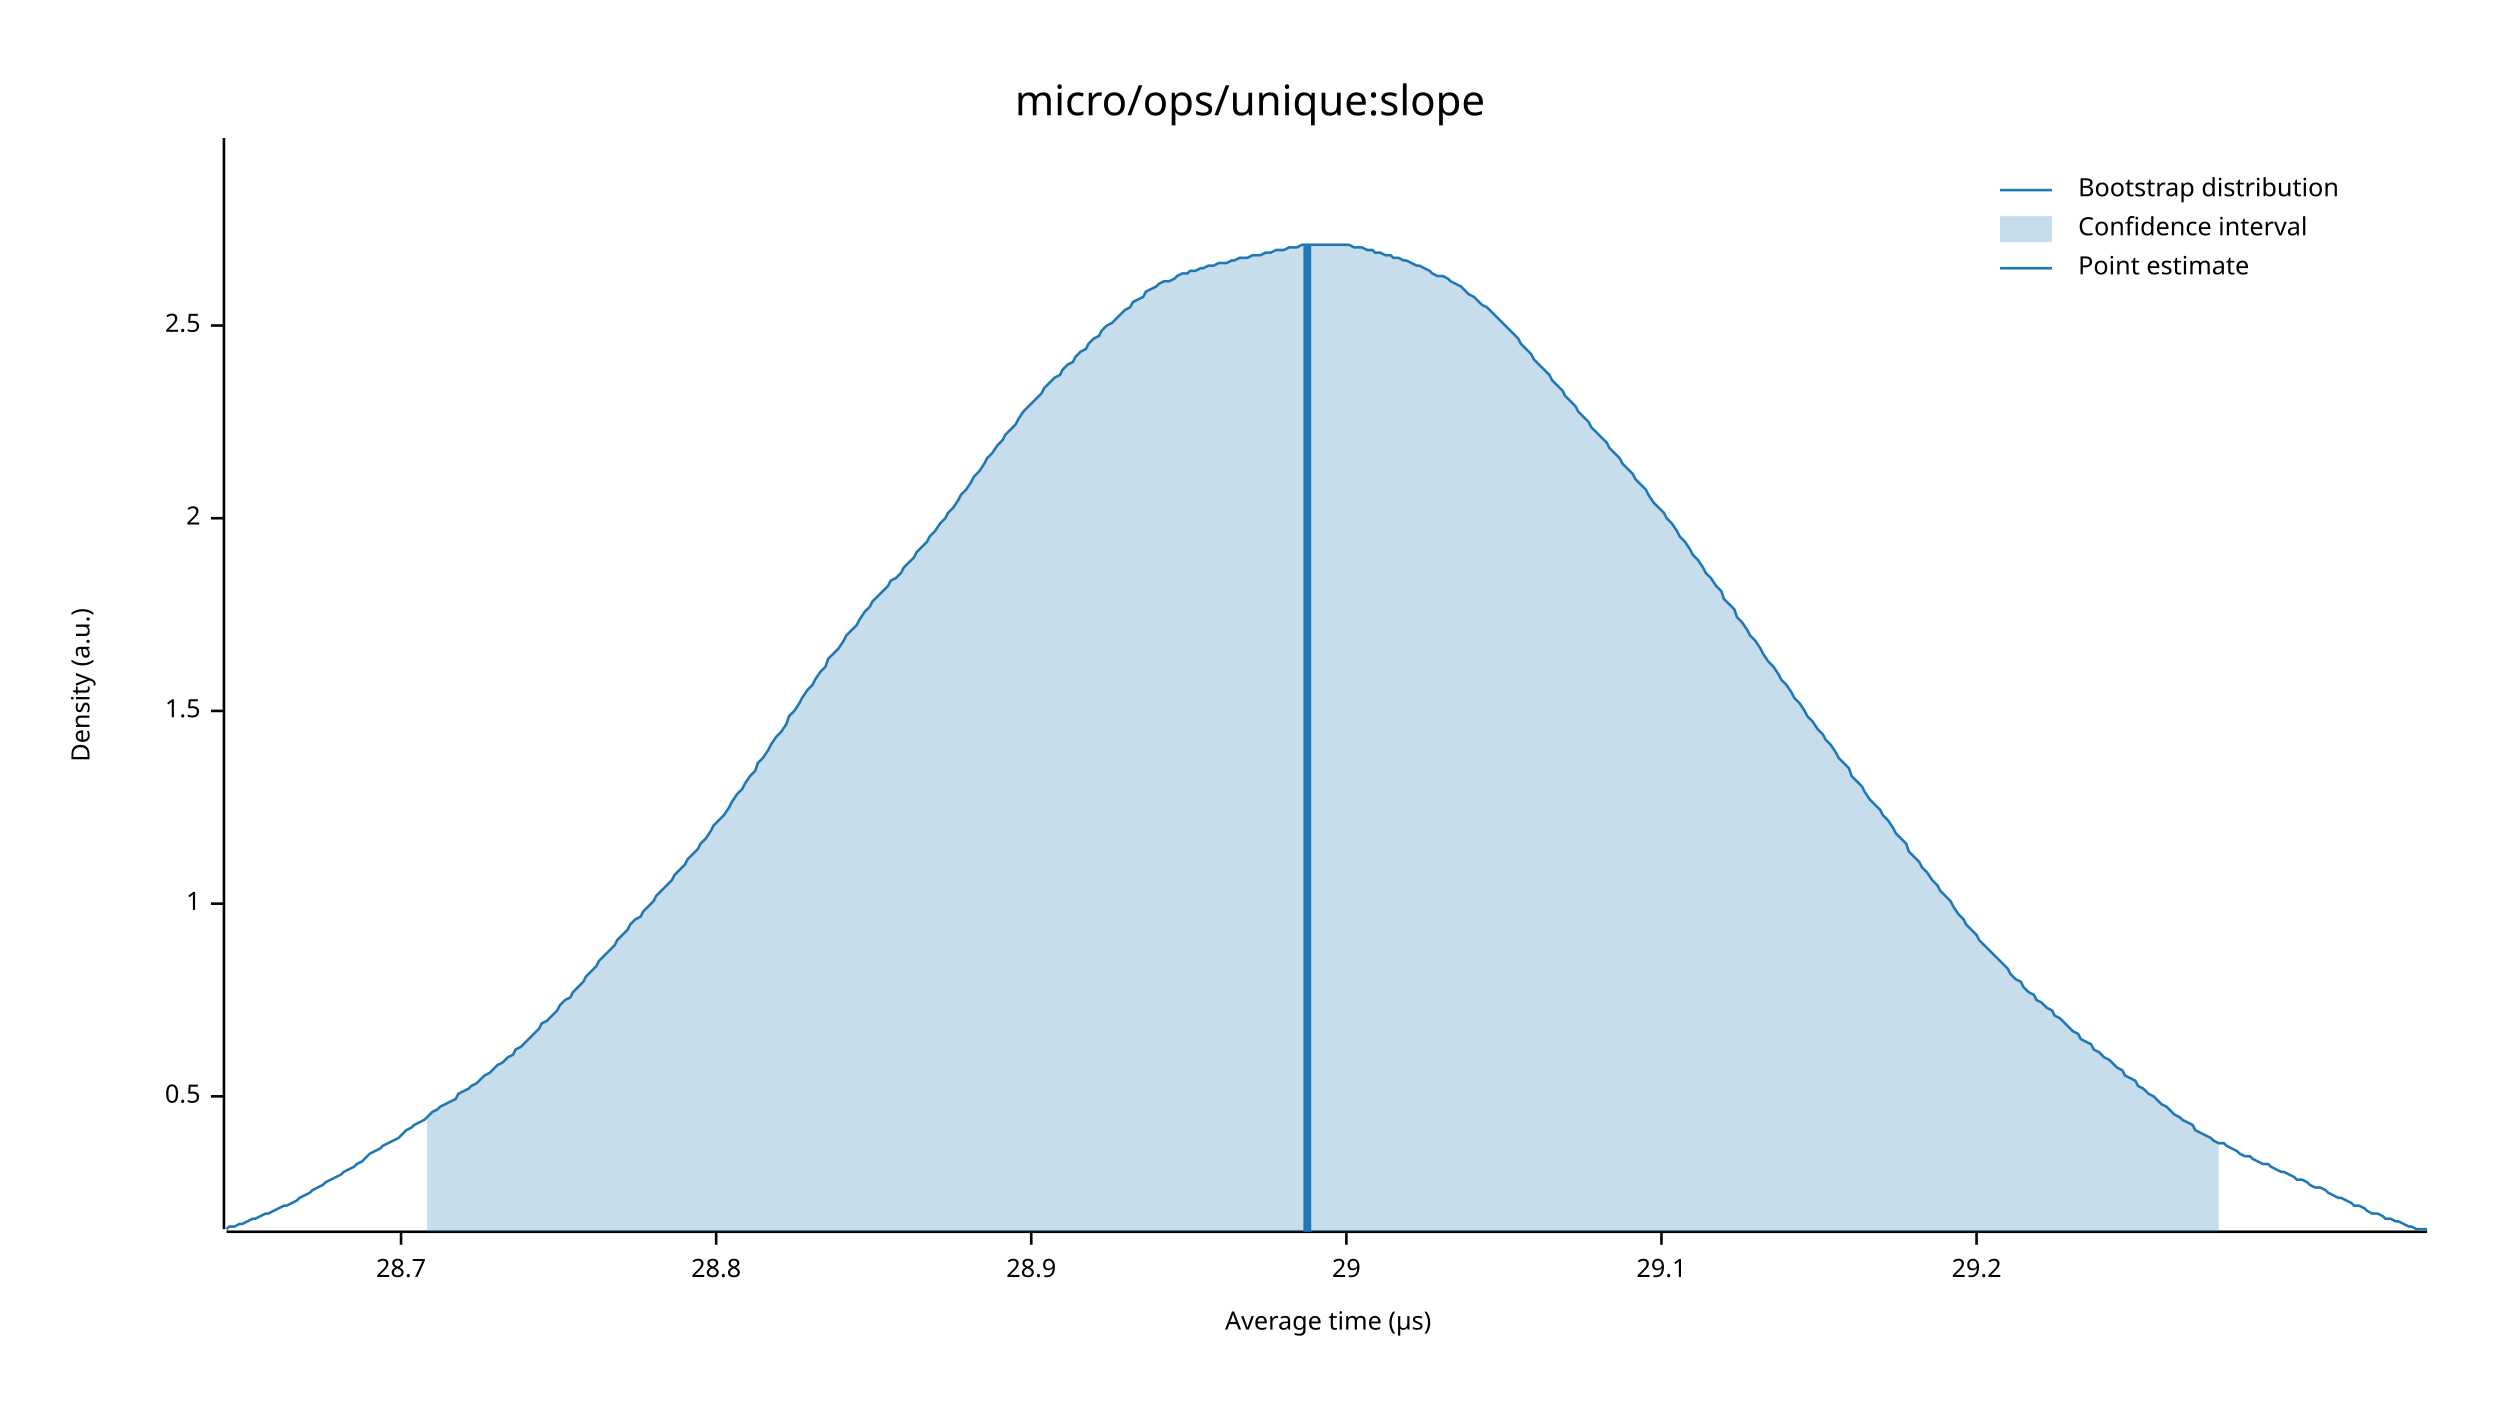
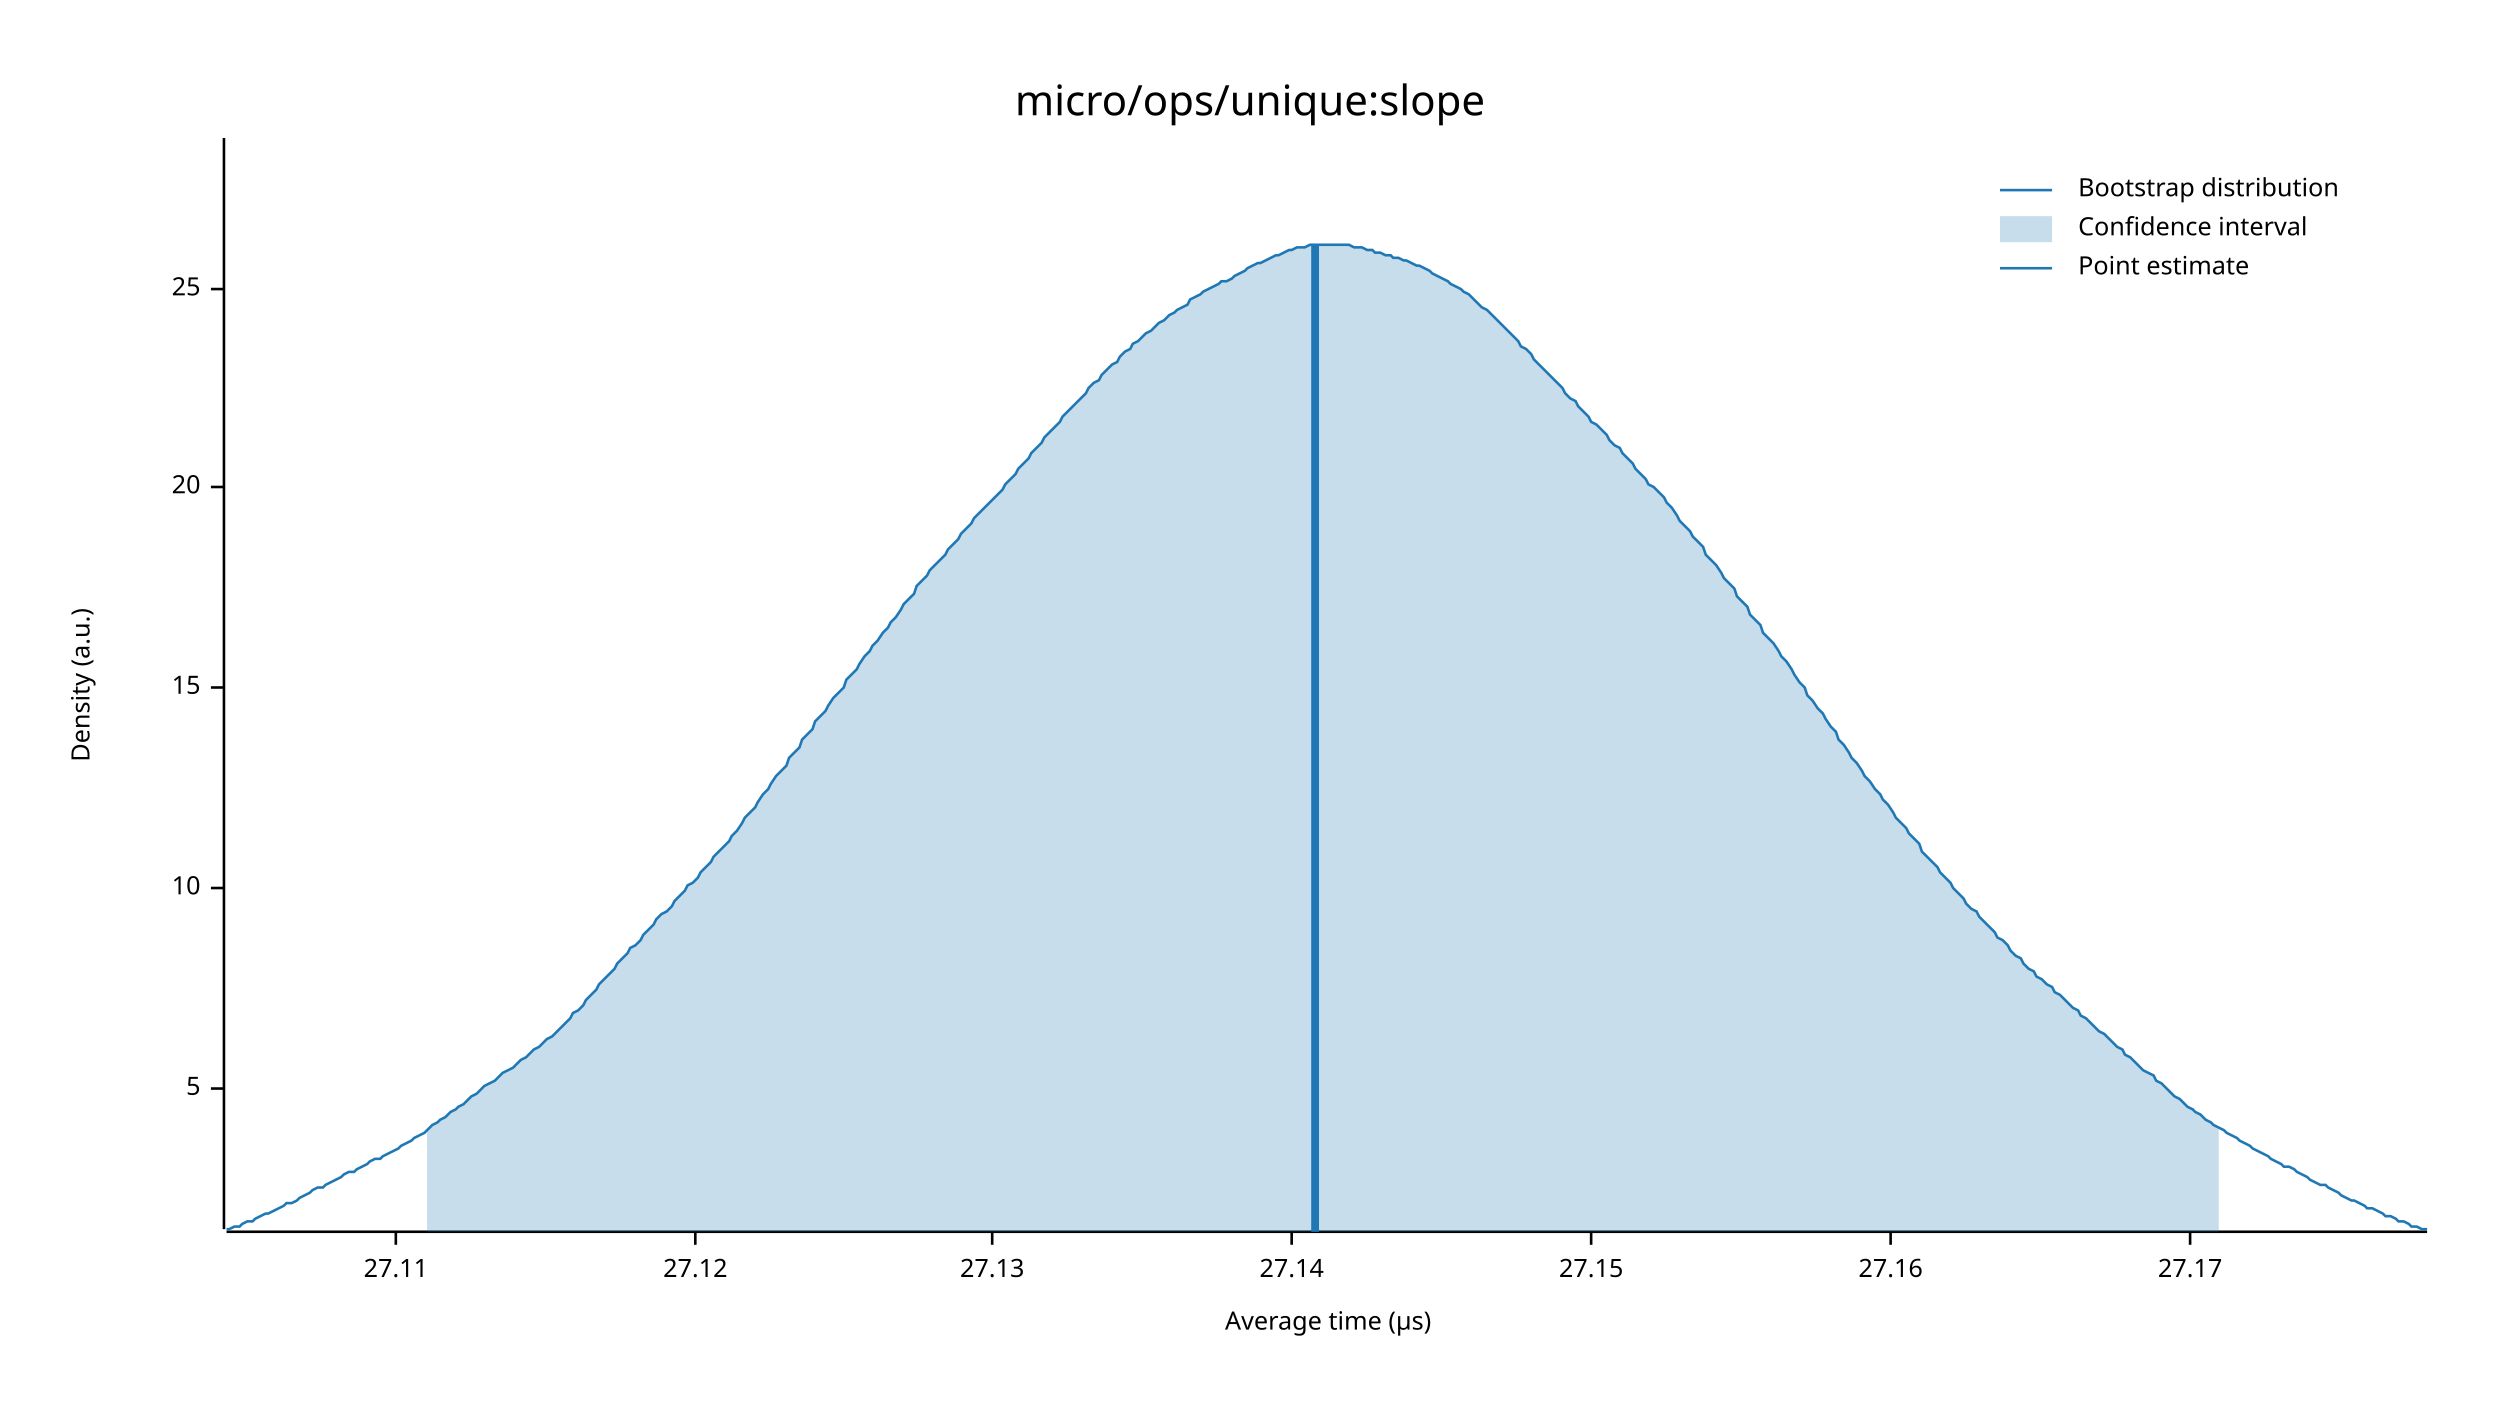
<svg xmlns="http://www.w3.org/2000/svg" width="960" height="540" viewBox="0 0 960 540">
  <text x="480" y="32" dy="0.76em" text-anchor="middle" font-family="sans-serif" font-size="16.129" opacity="1" fill="#000000">
micro/ops/unique:slope
</text>
  <text x="27" y="263" dy="0.76em" text-anchor="middle" font-family="sans-serif" font-size="9.677" opacity="1" fill="#000000" transform="rotate(270, 27, 263)">
Density (a.u.)
</text>
  <text x="510" y="513" dy="-0.5ex" text-anchor="middle" font-family="sans-serif" font-size="9.677" opacity="1" fill="#000000">
Average time (µs)
</text>
  <polyline fill="none" opacity="1" stroke="#000000" stroke-width="1" points="86,53 86,472 " />
-   <text x="77" y="421" dy="0.5ex" text-anchor="end" font-family="sans-serif" font-size="9.677" opacity="1" fill="#000000">
- 0.5
+   <text x="77" y="418" dy="0.5ex" text-anchor="end" font-family="sans-serif" font-size="9.677" opacity="1" fill="#000000">
+ 5
</text>
-   <polyline fill="none" opacity="1" stroke="#000000" stroke-width="1" points="81,421 86,421 " />
-   <text x="77" y="347" dy="0.5ex" text-anchor="end" font-family="sans-serif" font-size="9.677" opacity="1" fill="#000000">
- 1
+   <polyline fill="none" opacity="1" stroke="#000000" stroke-width="1" points="81,418 86,418 " />
+   <text x="77" y="341" dy="0.5ex" text-anchor="end" font-family="sans-serif" font-size="9.677" opacity="1" fill="#000000">
+ 10
</text>
-   <polyline fill="none" opacity="1" stroke="#000000" stroke-width="1" points="81,347 86,347 " />
-   <text x="77" y="273" dy="0.5ex" text-anchor="end" font-family="sans-serif" font-size="9.677" opacity="1" fill="#000000">
- 1.5
+   <polyline fill="none" opacity="1" stroke="#000000" stroke-width="1" points="81,341 86,341 " />
+   <text x="77" y="264" dy="0.5ex" text-anchor="end" font-family="sans-serif" font-size="9.677" opacity="1" fill="#000000">
+ 15
</text>
-   <polyline fill="none" opacity="1" stroke="#000000" stroke-width="1" points="81,273 86,273 " />
-   <text x="77" y="199" dy="0.5ex" text-anchor="end" font-family="sans-serif" font-size="9.677" opacity="1" fill="#000000">
- 2
+   <polyline fill="none" opacity="1" stroke="#000000" stroke-width="1" points="81,264 86,264 " />
+   <text x="77" y="187" dy="0.5ex" text-anchor="end" font-family="sans-serif" font-size="9.677" opacity="1" fill="#000000">
+ 20
</text>
-   <polyline fill="none" opacity="1" stroke="#000000" stroke-width="1" points="81,199 86,199 " />
-   <text x="77" y="125" dy="0.5ex" text-anchor="end" font-family="sans-serif" font-size="9.677" opacity="1" fill="#000000">
- 2.5
+   <polyline fill="none" opacity="1" stroke="#000000" stroke-width="1" points="81,187 86,187 " />
+   <text x="77" y="111" dy="0.5ex" text-anchor="end" font-family="sans-serif" font-size="9.677" opacity="1" fill="#000000">
+ 25
</text>
-   <polyline fill="none" opacity="1" stroke="#000000" stroke-width="1" points="81,125 86,125 " />
+   <polyline fill="none" opacity="1" stroke="#000000" stroke-width="1" points="81,111 86,111 " />
  <polyline fill="none" opacity="1" stroke="#000000" stroke-width="1" points="87,473 932,473 " />
-   <text x="154" y="483" dy="0.76em" text-anchor="middle" font-family="sans-serif" font-size="9.677" opacity="1" fill="#000000">
- 28.7
+   <text x="152" y="483" dy="0.76em" text-anchor="middle" font-family="sans-serif" font-size="9.677" opacity="1" fill="#000000">
+ 27.11
</text>
-   <polyline fill="none" opacity="1" stroke="#000000" stroke-width="1" points="154,473 154,478 " />
-   <text x="275" y="483" dy="0.76em" text-anchor="middle" font-family="sans-serif" font-size="9.677" opacity="1" fill="#000000">
- 28.8
+   <polyline fill="none" opacity="1" stroke="#000000" stroke-width="1" points="152,473 152,478 " />
+   <text x="267" y="483" dy="0.76em" text-anchor="middle" font-family="sans-serif" font-size="9.677" opacity="1" fill="#000000">
+ 27.12
</text>
-   <polyline fill="none" opacity="1" stroke="#000000" stroke-width="1" points="275,473 275,478 " />
-   <text x="396" y="483" dy="0.76em" text-anchor="middle" font-family="sans-serif" font-size="9.677" opacity="1" fill="#000000">
- 28.9
+   <polyline fill="none" opacity="1" stroke="#000000" stroke-width="1" points="267,473 267,478 " />
+   <text x="381" y="483" dy="0.76em" text-anchor="middle" font-family="sans-serif" font-size="9.677" opacity="1" fill="#000000">
+ 27.13
</text>
-   <polyline fill="none" opacity="1" stroke="#000000" stroke-width="1" points="396,473 396,478 " />
-   <text x="517" y="483" dy="0.76em" text-anchor="middle" font-family="sans-serif" font-size="9.677" opacity="1" fill="#000000">
- 29
+   <polyline fill="none" opacity="1" stroke="#000000" stroke-width="1" points="381,473 381,478 " />
+   <text x="496" y="483" dy="0.76em" text-anchor="middle" font-family="sans-serif" font-size="9.677" opacity="1" fill="#000000">
+ 27.14
</text>
-   <polyline fill="none" opacity="1" stroke="#000000" stroke-width="1" points="517,473 517,478 " />
-   <text x="638" y="483" dy="0.76em" text-anchor="middle" font-family="sans-serif" font-size="9.677" opacity="1" fill="#000000">
- 29.1
+   <polyline fill="none" opacity="1" stroke="#000000" stroke-width="1" points="496,473 496,478 " />
+   <text x="611" y="483" dy="0.76em" text-anchor="middle" font-family="sans-serif" font-size="9.677" opacity="1" fill="#000000">
+ 27.15
</text>
-   <polyline fill="none" opacity="1" stroke="#000000" stroke-width="1" points="638,473 638,478 " />
-   <text x="759" y="483" dy="0.76em" text-anchor="middle" font-family="sans-serif" font-size="9.677" opacity="1" fill="#000000">
- 29.2
+   <polyline fill="none" opacity="1" stroke="#000000" stroke-width="1" points="611,473 611,478 " />
+   <text x="726" y="483" dy="0.76em" text-anchor="middle" font-family="sans-serif" font-size="9.677" opacity="1" fill="#000000">
+ 27.16
</text>
-   <polyline fill="none" opacity="1" stroke="#000000" stroke-width="1" points="759,473 759,478 " />
-   <polyline fill="none" opacity="1" stroke="#1F78B4" stroke-width="1" points="87,472 88,471 90,471 92,470 93,470 95,469 97,468 98,468 100,467 102,466 103,466 105,465 107,464 109,463 110,463 112,462 114,461 115,460 117,459 119,458 120,457 122,456 124,455 125,454 127,453 129,452 131,451 132,450 134,449 136,448 137,447 139,446 141,444 142,443 144,442 146,441 147,440 149,439 151,438 153,437 154,436 156,434 158,433 159,432 161,431 163,430 164,429 166,427 168,426 169,425 171,424 173,423 175,422 176,420 178,419 180,418 181,417 183,416 185,414 186,413 188,412 190,410 191,409 193,408 195,406 197,405 198,403 200,402 202,400 203,399 205,397 207,395 208,393 210,392 212,390 214,388 215,386 217,384 219,383 220,381 222,379 224,377 225,375 227,373 229,371 230,369 232,367 234,365 236,363 237,361 239,359 241,357 242,355 244,353 246,352 247,350 249,348 251,346 252,344 254,342 256,340 258,338 259,336 261,334 263,332 264,330 266,328 268,326 269,324 271,322 273,319 274,317 276,315 278,313 280,310 281,308 283,305 285,303 286,301 288,298 290,296 291,293 293,291 295,288 296,286 298,283 300,281 302,278 303,275 305,273 307,270 308,268 310,265 312,263 313,261 315,258 317,256 318,253 320,251 322,249 324,246 325,244 327,242 329,240 330,238 332,235 334,233 335,231 337,229 339,227 341,225 342,223 344,222 346,220 347,218 349,216 351,214 352,212 354,210 356,208 357,206 359,204 361,201 363,199 364,197 366,195 368,192 369,190 371,188 373,185 374,183 376,181 378,178 379,176 381,174 383,171 385,169 386,167 388,165 390,163 391,161 393,158 395,156 396,155 398,153 400,151 401,149 403,147 405,145 407,144 408,142 410,140 412,139 413,137 415,135 417,134 418,132 420,130 422,129 423,127 425,125 427,124 429,122 430,121 432,119 434,118 435,116 437,115 439,114 440,112 442,111 444,110 445,109 447,108 449,108 451,107 452,106 454,105 456,105 457,104 459,104 461,103 462,103 464,102 466,102 468,101 469,101 471,101 473,100 474,100 476,99 478,99 479,99 481,98 483,98 484,98 486,97 488,97 490,96 491,96 493,96 495,95 496,95 498,95 500,94 501,94 503,94 505,94 506,94 508,94 510,94 512,94 513,94 515,94 517,94 518,94 520,95 522,95 523,95 525,96 527,96 528,97 530,97 532,98 534,98 535,99 537,99 539,100 540,100 542,101 544,102 545,102 547,103 549,104 550,105 552,106 554,106 556,107 557,108 559,109 561,110 562,111 564,113 566,114 567,115 569,117 571,118 573,120 574,121 576,123 578,125 579,126 581,128 583,130 584,132 586,134 588,136 589,138 591,140 593,142 595,144 596,146 598,148 600,150 601,152 603,154 605,156 606,158 608,160 610,162 611,164 613,166 615,168 617,170 618,172 620,174 622,176 623,178 625,180 627,182 628,184 630,186 632,188 633,190 635,193 637,195 639,197 640,199 642,201 644,204 645,206 647,208 649,211 650,213 652,215 654,218 655,220 657,222 659,225 661,227 662,230 664,232 666,234 667,237 669,239 671,242 672,244 674,246 676,249 677,251 679,254 681,256 683,259 684,261 686,263 688,266 689,268 691,270 693,273 694,275 696,277 698,280 700,282 701,284 703,286 705,289 706,291 708,293 710,295 711,298 713,300 715,302 716,304 718,307 720,309 722,311 723,313 725,315 727,318 728,320 730,322 732,324 733,327 735,329 737,331 738,333 740,335 742,338 744,340 745,342 747,344 749,346 750,348 752,351 754,353 755,355 757,357 759,359 760,361 762,363 764,365 766,367 767,368 769,370 771,372 772,374 774,376 776,377 777,379 779,381 781,382 782,384 784,385 786,387 788,388 789,390 791,391 793,393 794,394 796,396 798,397 799,399 801,400 803,401 804,403 806,404 808,406 810,407 811,408 813,410 815,411 816,413 818,414 820,415 821,417 823,418 825,420 827,421 828,422 830,424 832,425 833,426 835,428 837,429 838,430 840,431 842,432 843,434 845,435 847,436 849,437 850,438 852,439 854,439 855,440 857,441 859,442 860,443 862,444 864,444 865,445 867,446 869,447 871,447 872,448 874,449 876,450 877,450 879,451 881,452 882,453 884,453 886,454 887,455 889,456 891,456 893,457 894,458 896,459 898,460 899,460 901,461 903,462 904,463 906,463 908,464 909,465 911,466 913,466 915,467 916,468 918,468 920,469 921,469 923,470 925,471 926,471 928,472 930,472 932,472 " />
-   <polygon opacity="0.25" fill="#1F78B4" points="164,429 166,427 168,426 169,425 171,424 173,423 175,422 176,420 178,419 180,418 181,417 183,416 185,414 186,413 188,412 190,410 191,409 193,408 195,406 197,405 198,403 200,402 202,400 203,399 205,397 207,395 208,393 210,392 212,390 214,388 215,386 217,384 219,383 220,381 222,379 224,377 225,375 227,373 229,371 230,369 232,367 234,365 236,363 237,361 239,359 241,357 242,355 244,353 246,352 247,350 249,348 251,346 252,344 254,342 256,340 258,338 259,336 261,334 263,332 264,330 266,328 268,326 269,324 271,322 273,319 274,317 276,315 278,313 280,310 281,308 283,305 285,303 286,301 288,298 290,296 291,293 293,291 295,288 296,286 298,283 300,281 302,278 303,275 305,273 307,270 308,268 310,265 312,263 313,261 315,258 317,256 318,253 320,251 322,249 324,246 325,244 327,242 329,240 330,238 332,235 334,233 335,231 337,229 339,227 341,225 342,223 344,222 346,220 347,218 349,216 351,214 352,212 354,210 356,208 357,206 359,204 361,201 363,199 364,197 366,195 368,192 369,190 371,188 373,185 374,183 376,181 378,178 379,176 381,174 383,171 385,169 386,167 388,165 390,163 391,161 393,158 395,156 396,155 398,153 400,151 401,149 403,147 405,145 407,144 408,142 410,140 412,139 413,137 415,135 417,134 418,132 420,130 422,129 423,127 425,125 427,124 429,122 430,121 432,119 434,118 435,116 437,115 439,114 440,112 442,111 444,110 445,109 447,108 449,108 451,107 452,106 454,105 456,105 457,104 459,104 461,103 462,103 464,102 466,102 468,101 469,101 471,101 473,100 474,100 476,99 478,99 479,99 481,98 483,98 484,98 486,97 488,97 490,96 491,96 493,96 495,95 496,95 498,95 500,94 501,94 503,94 505,94 506,94 508,94 510,94 512,94 513,94 515,94 517,94 518,94 520,95 522,95 523,95 525,96 527,96 528,97 530,97 532,98 534,98 535,99 537,99 539,100 540,100 542,101 544,102 545,102 547,103 549,104 550,105 552,106 554,106 556,107 557,108 559,109 561,110 562,111 564,113 566,114 567,115 569,117 571,118 573,120 574,121 576,123 578,125 579,126 581,128 583,130 584,132 586,134 588,136 589,138 591,140 593,142 595,144 596,146 598,148 600,150 601,152 603,154 605,156 606,158 608,160 610,162 611,164 613,166 615,168 617,170 618,172 620,174 622,176 623,178 625,180 627,182 628,184 630,186 632,188 633,190 635,193 637,195 639,197 640,199 642,201 644,204 645,206 647,208 649,211 650,213 652,215 654,218 655,220 657,222 659,225 661,227 662,230 664,232 666,234 667,237 669,239 671,242 672,244 674,246 676,249 677,251 679,254 681,256 683,259 684,261 686,263 688,266 689,268 691,270 693,273 694,275 696,277 698,280 700,282 701,284 703,286 705,289 706,291 708,293 710,295 711,298 713,300 715,302 716,304 718,307 720,309 722,311 723,313 725,315 727,318 728,320 730,322 732,324 733,327 735,329 737,331 738,333 740,335 742,338 744,340 745,342 747,344 749,346 750,348 752,351 754,353 755,355 757,357 759,359 760,361 762,363 764,365 766,367 767,368 769,370 771,372 772,374 774,376 776,377 777,379 779,381 781,382 782,384 784,385 786,387 788,388 789,390 791,391 793,393 794,394 796,396 798,397 799,399 801,400 803,401 804,403 806,404 808,406 810,407 811,408 813,410 815,411 816,413 818,414 820,415 821,417 823,418 825,420 827,421 828,422 830,424 832,425 833,426 835,428 837,429 838,430 840,431 842,432 843,434 845,435 847,436 849,437 850,438 852,439 852,473 164,473 " />
-   <polyline fill="none" opacity="1" stroke="#1F78B4" stroke-width="3" points="502,473 502,94 " />
+   <polyline fill="none" opacity="1" stroke="#000000" stroke-width="1" points="726,473 726,478 " />
+   <text x="841" y="483" dy="0.76em" text-anchor="middle" font-family="sans-serif" font-size="9.677" opacity="1" fill="#000000">
+ 27.17
+ </text>
+   <polyline fill="none" opacity="1" stroke="#000000" stroke-width="1" points="841,473 841,478 " />
+   <polyline fill="none" opacity="1" stroke="#1F78B4" stroke-width="1" points="87,472 88,472 90,471 92,471 93,470 95,469 97,469 98,468 100,467 102,466 103,466 105,465 107,464 109,463 110,462 112,462 114,461 115,460 117,459 119,458 120,457 122,456 124,456 125,455 127,454 129,453 131,452 132,451 134,450 136,450 137,449 139,448 141,447 142,446 144,445 146,445 147,444 149,443 151,442 153,441 154,440 156,439 158,438 159,437 161,436 163,435 164,434 166,432 168,431 169,430 171,429 173,427 175,426 176,425 178,424 180,422 181,421 183,420 185,418 186,417 188,416 190,415 191,414 193,412 195,411 197,410 198,409 200,407 202,406 203,405 205,403 207,402 208,401 210,399 212,398 214,396 215,395 217,393 219,391 220,389 222,388 224,386 225,384 227,382 229,380 230,378 232,376 234,374 236,372 237,370 239,368 241,366 242,364 244,363 246,361 247,359 249,357 251,355 252,353 254,351 256,350 258,348 259,346 261,344 263,342 264,340 266,339 268,337 269,335 271,333 273,331 274,329 276,327 278,325 280,323 281,321 283,319 285,316 286,314 288,312 290,310 291,308 293,305 295,303 296,301 298,298 300,296 302,294 303,291 305,289 307,287 308,284 310,282 312,280 313,277 315,275 317,273 318,271 320,268 322,266 324,264 325,261 327,259 329,257 330,255 332,252 334,250 335,248 337,246 339,243 341,241 342,239 344,237 346,234 347,232 349,230 351,228 352,225 354,223 356,221 357,219 359,217 361,215 363,213 364,211 366,209 368,207 369,205 371,203 373,201 374,199 376,197 378,195 379,194 381,192 383,190 385,188 386,186 388,184 390,182 391,180 393,178 395,176 396,174 398,172 400,170 401,168 403,166 405,164 407,162 408,160 410,158 412,156 413,155 415,153 417,151 418,149 420,147 422,146 423,144 425,142 427,140 429,139 430,137 432,135 434,134 435,132 437,131 439,129 440,128 442,127 444,125 445,124 447,123 449,121 451,120 452,119 454,118 456,117 457,115 459,114 461,113 462,112 464,111 466,110 468,109 469,108 471,108 473,107 474,106 476,105 478,104 479,103 481,102 483,101 484,101 486,100 488,99 490,98 491,98 493,97 495,96 496,96 498,95 500,95 501,95 503,94 505,94 506,94 508,94 510,94 512,94 513,94 515,94 517,94 518,94 520,95 522,95 523,95 525,96 527,96 528,97 530,97 532,98 534,98 535,99 537,99 539,100 540,100 542,101 544,102 545,102 547,103 549,104 550,105 552,106 554,107 556,108 557,109 559,110 561,111 562,112 564,113 566,115 567,116 569,118 571,119 573,121 574,122 576,124 578,126 579,127 581,129 583,131 584,133 586,134 588,136 589,138 591,140 593,142 595,144 596,145 598,147 600,149 601,151 603,153 605,154 606,156 608,158 610,160 611,162 613,163 615,165 617,167 618,169 620,171 622,172 623,174 625,176 627,178 628,180 630,182 632,184 633,186 635,187 637,189 639,191 640,193 642,195 644,198 645,200 647,202 649,204 650,206 652,208 654,210 655,213 657,215 659,217 661,220 662,222 664,224 666,226 667,229 669,231 671,233 672,236 674,238 676,240 677,243 679,245 681,247 683,250 684,252 686,254 688,257 689,259 691,262 693,264 694,267 696,269 698,272 700,274 701,276 703,279 705,281 706,284 708,286 710,289 711,291 713,293 715,296 716,298 718,300 720,303 722,305 723,307 725,309 727,312 728,314 730,316 732,318 733,320 735,322 737,324 738,327 740,329 742,331 744,333 745,335 747,337 749,339 750,341 752,343 754,345 755,347 757,349 759,350 760,352 762,354 764,356 766,358 767,360 769,361 771,363 772,365 774,367 776,368 777,370 779,372 781,373 782,375 784,376 786,378 788,379 789,381 791,382 793,384 794,385 796,387 798,388 799,390 801,391 803,393 804,394 806,396 808,397 810,399 811,400 813,402 815,403 816,405 818,406 820,408 821,409 823,411 825,412 827,413 828,415 830,416 832,418 833,419 835,421 837,422 838,423 840,425 842,426 843,427 845,428 847,430 849,431 850,432 852,433 854,434 855,435 857,436 859,437 860,438 862,439 864,440 865,441 867,442 869,443 871,444 872,445 874,446 876,447 877,448 879,448 881,449 882,450 884,451 886,452 887,453 889,454 891,455 893,455 894,456 896,457 898,458 899,459 901,460 903,461 904,461 906,462 908,463 909,464 911,464 913,465 915,466 916,467 918,467 920,468 921,469 923,469 925,470 926,471 928,471 930,472 932,472 " />
+   <polygon opacity="0.25" fill="#1F78B4" points="164,434 166,432 168,431 169,430 171,429 173,427 175,426 176,425 178,424 180,422 181,421 183,420 185,418 186,417 188,416 190,415 191,414 193,412 195,411 197,410 198,409 200,407 202,406 203,405 205,403 207,402 208,401 210,399 212,398 214,396 215,395 217,393 219,391 220,389 222,388 224,386 225,384 227,382 229,380 230,378 232,376 234,374 236,372 237,370 239,368 241,366 242,364 244,363 246,361 247,359 249,357 251,355 252,353 254,351 256,350 258,348 259,346 261,344 263,342 264,340 266,339 268,337 269,335 271,333 273,331 274,329 276,327 278,325 280,323 281,321 283,319 285,316 286,314 288,312 290,310 291,308 293,305 295,303 296,301 298,298 300,296 302,294 303,291 305,289 307,287 308,284 310,282 312,280 313,277 315,275 317,273 318,271 320,268 322,266 324,264 325,261 327,259 329,257 330,255 332,252 334,250 335,248 337,246 339,243 341,241 342,239 344,237 346,234 347,232 349,230 351,228 352,225 354,223 356,221 357,219 359,217 361,215 363,213 364,211 366,209 368,207 369,205 371,203 373,201 374,199 376,197 378,195 379,194 381,192 383,190 385,188 386,186 388,184 390,182 391,180 393,178 395,176 396,174 398,172 400,170 401,168 403,166 405,164 407,162 408,160 410,158 412,156 413,155 415,153 417,151 418,149 420,147 422,146 423,144 425,142 427,140 429,139 430,137 432,135 434,134 435,132 437,131 439,129 440,128 442,127 444,125 445,124 447,123 449,121 451,120 452,119 454,118 456,117 457,115 459,114 461,113 462,112 464,111 466,110 468,109 469,108 471,108 473,107 474,106 476,105 478,104 479,103 481,102 483,101 484,101 486,100 488,99 490,98 491,98 493,97 495,96 496,96 498,95 500,95 501,95 503,94 505,94 506,94 508,94 510,94 512,94 513,94 515,94 517,94 518,94 520,95 522,95 523,95 525,96 527,96 528,97 530,97 532,98 534,98 535,99 537,99 539,100 540,100 542,101 544,102 545,102 547,103 549,104 550,105 552,106 554,107 556,108 557,109 559,110 561,111 562,112 564,113 566,115 567,116 569,118 571,119 573,121 574,122 576,124 578,126 579,127 581,129 583,131 584,133 586,134 588,136 589,138 591,140 593,142 595,144 596,145 598,147 600,149 601,151 603,153 605,154 606,156 608,158 610,160 611,162 613,163 615,165 617,167 618,169 620,171 622,172 623,174 625,176 627,178 628,180 630,182 632,184 633,186 635,187 637,189 639,191 640,193 642,195 644,198 645,200 647,202 649,204 650,206 652,208 654,210 655,213 657,215 659,217 661,220 662,222 664,224 666,226 667,229 669,231 671,233 672,236 674,238 676,240 677,243 679,245 681,247 683,250 684,252 686,254 688,257 689,259 691,262 693,264 694,267 696,269 698,272 700,274 701,276 703,279 705,281 706,284 708,286 710,289 711,291 713,293 715,296 716,298 718,300 720,303 722,305 723,307 725,309 727,312 728,314 730,316 732,318 733,320 735,322 737,324 738,327 740,329 742,331 744,333 745,335 747,337 749,339 750,341 752,343 754,345 755,347 757,349 759,350 760,352 762,354 764,356 766,358 767,360 769,361 771,363 772,365 774,367 776,368 777,370 779,372 781,373 782,375 784,376 786,378 788,379 789,381 791,382 793,384 794,385 796,387 798,388 799,390 801,391 803,393 804,394 806,396 808,397 810,399 811,400 813,402 815,403 816,405 818,406 820,408 821,409 823,411 825,412 827,413 828,415 830,416 832,418 833,419 835,421 837,422 838,423 840,425 842,426 843,427 845,428 847,430 849,431 850,432 852,433 852,473 164,473 " />
+   <polyline fill="none" opacity="1" stroke="#1F78B4" stroke-width="3" points="505,473 505,94 " />
  <text x="798" y="68" dy="0.76em" text-anchor="start" font-family="sans-serif" font-size="9.677" opacity="1" fill="#000000">
Bootstrap distribution
</text>
  <text x="798" y="83" dy="0.76em" text-anchor="start" font-family="sans-serif" font-size="9.677" opacity="1" fill="#000000">
Confidence interval
</text>
  <text x="798" y="98" dy="0.76em" text-anchor="start" font-family="sans-serif" font-size="9.677" opacity="1" fill="#000000">
Point estimate
</text>
  <polyline fill="none" opacity="1" stroke="#1F78B4" stroke-width="1" points="768,73 788,73 " />
  <rect x="768" y="83" width="20" height="10" opacity="0.25" fill="#1F78B4" stroke="none" />
  <polyline fill="none" opacity="1" stroke="#1F78B4" stroke-width="1" points="768,103 788,103 " />
</svg>
